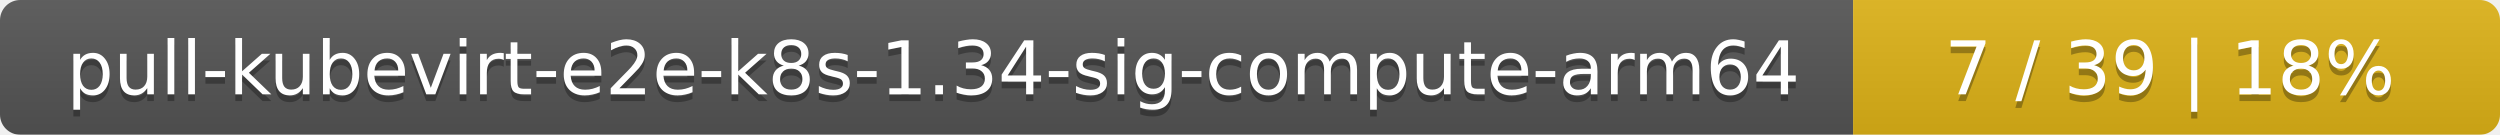
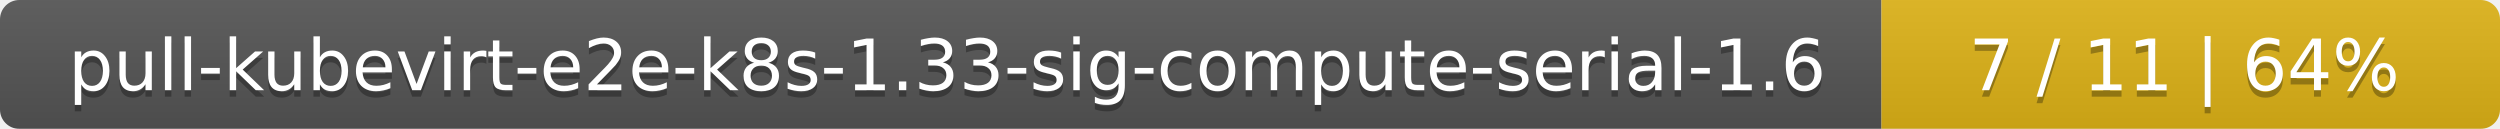
- <svg xmlns="http://www.w3.org/2000/svg" width="371" height="20">
+ <svg xmlns="http://www.w3.org/2000/svg" width="388" height="20">
  <linearGradient id="smooth" x2="0" y2="100%">
    <stop offset="0" stop-color="#bbb" stop-opacity=".1" />
    <stop offset="1" stop-opacity=".1" />
  </linearGradient>
  <mask id="round">
-     <rect width="371" height="20" rx="3" fill="#fff" />
+     <rect width="388" height="20" rx="3" fill="#fff" />
  </mask>
  <g mask="url(#round)">
-     <rect width="275" height="20" fill="#555" />
-     <rect x="275" width="96" height="20" fill="#dfb317" />
-     <rect width="371" height="20" fill="url(#smooth)" />
+     <rect width="292" height="20" fill="#555" />
+     <rect x="292" width="96" height="20" fill="#dfb317" />
+     <rect width="388" height="20" fill="url(#smooth)" />
  </g>
  <g fill="#fff" text-anchor="middle" font-family="DejaVu Sans,Verdana,Geneva,sans-serif" font-size="11">
-     <text x="138.5" y="15" fill="#010101" fill-opacity=".3">pull-kubevirt-e2e-k8s-1.34-sig-compute-arm64</text>
-     <text x="138.5" y="14">pull-kubevirt-e2e-k8s-1.34-sig-compute-arm64</text>
-     <text x="322" y="15" fill="#010101" fill-opacity=".3">7 / 39    |    18%</text>
-     <text x="322" y="14">7 / 39    |    18%</text>
+     <text x="147" y="15" fill="#010101" fill-opacity=".3">pull-kubevirt-e2e-k8s-1.33-sig-compute-serial-1.6</text>
+     <text x="147" y="14">pull-kubevirt-e2e-k8s-1.33-sig-compute-serial-1.6</text>
+     <text x="339" y="15" fill="#010101" fill-opacity=".3">7 / 11    |    64%</text>
+     <text x="339" y="14">7 / 11    |    64%</text>
  </g>
</svg>
